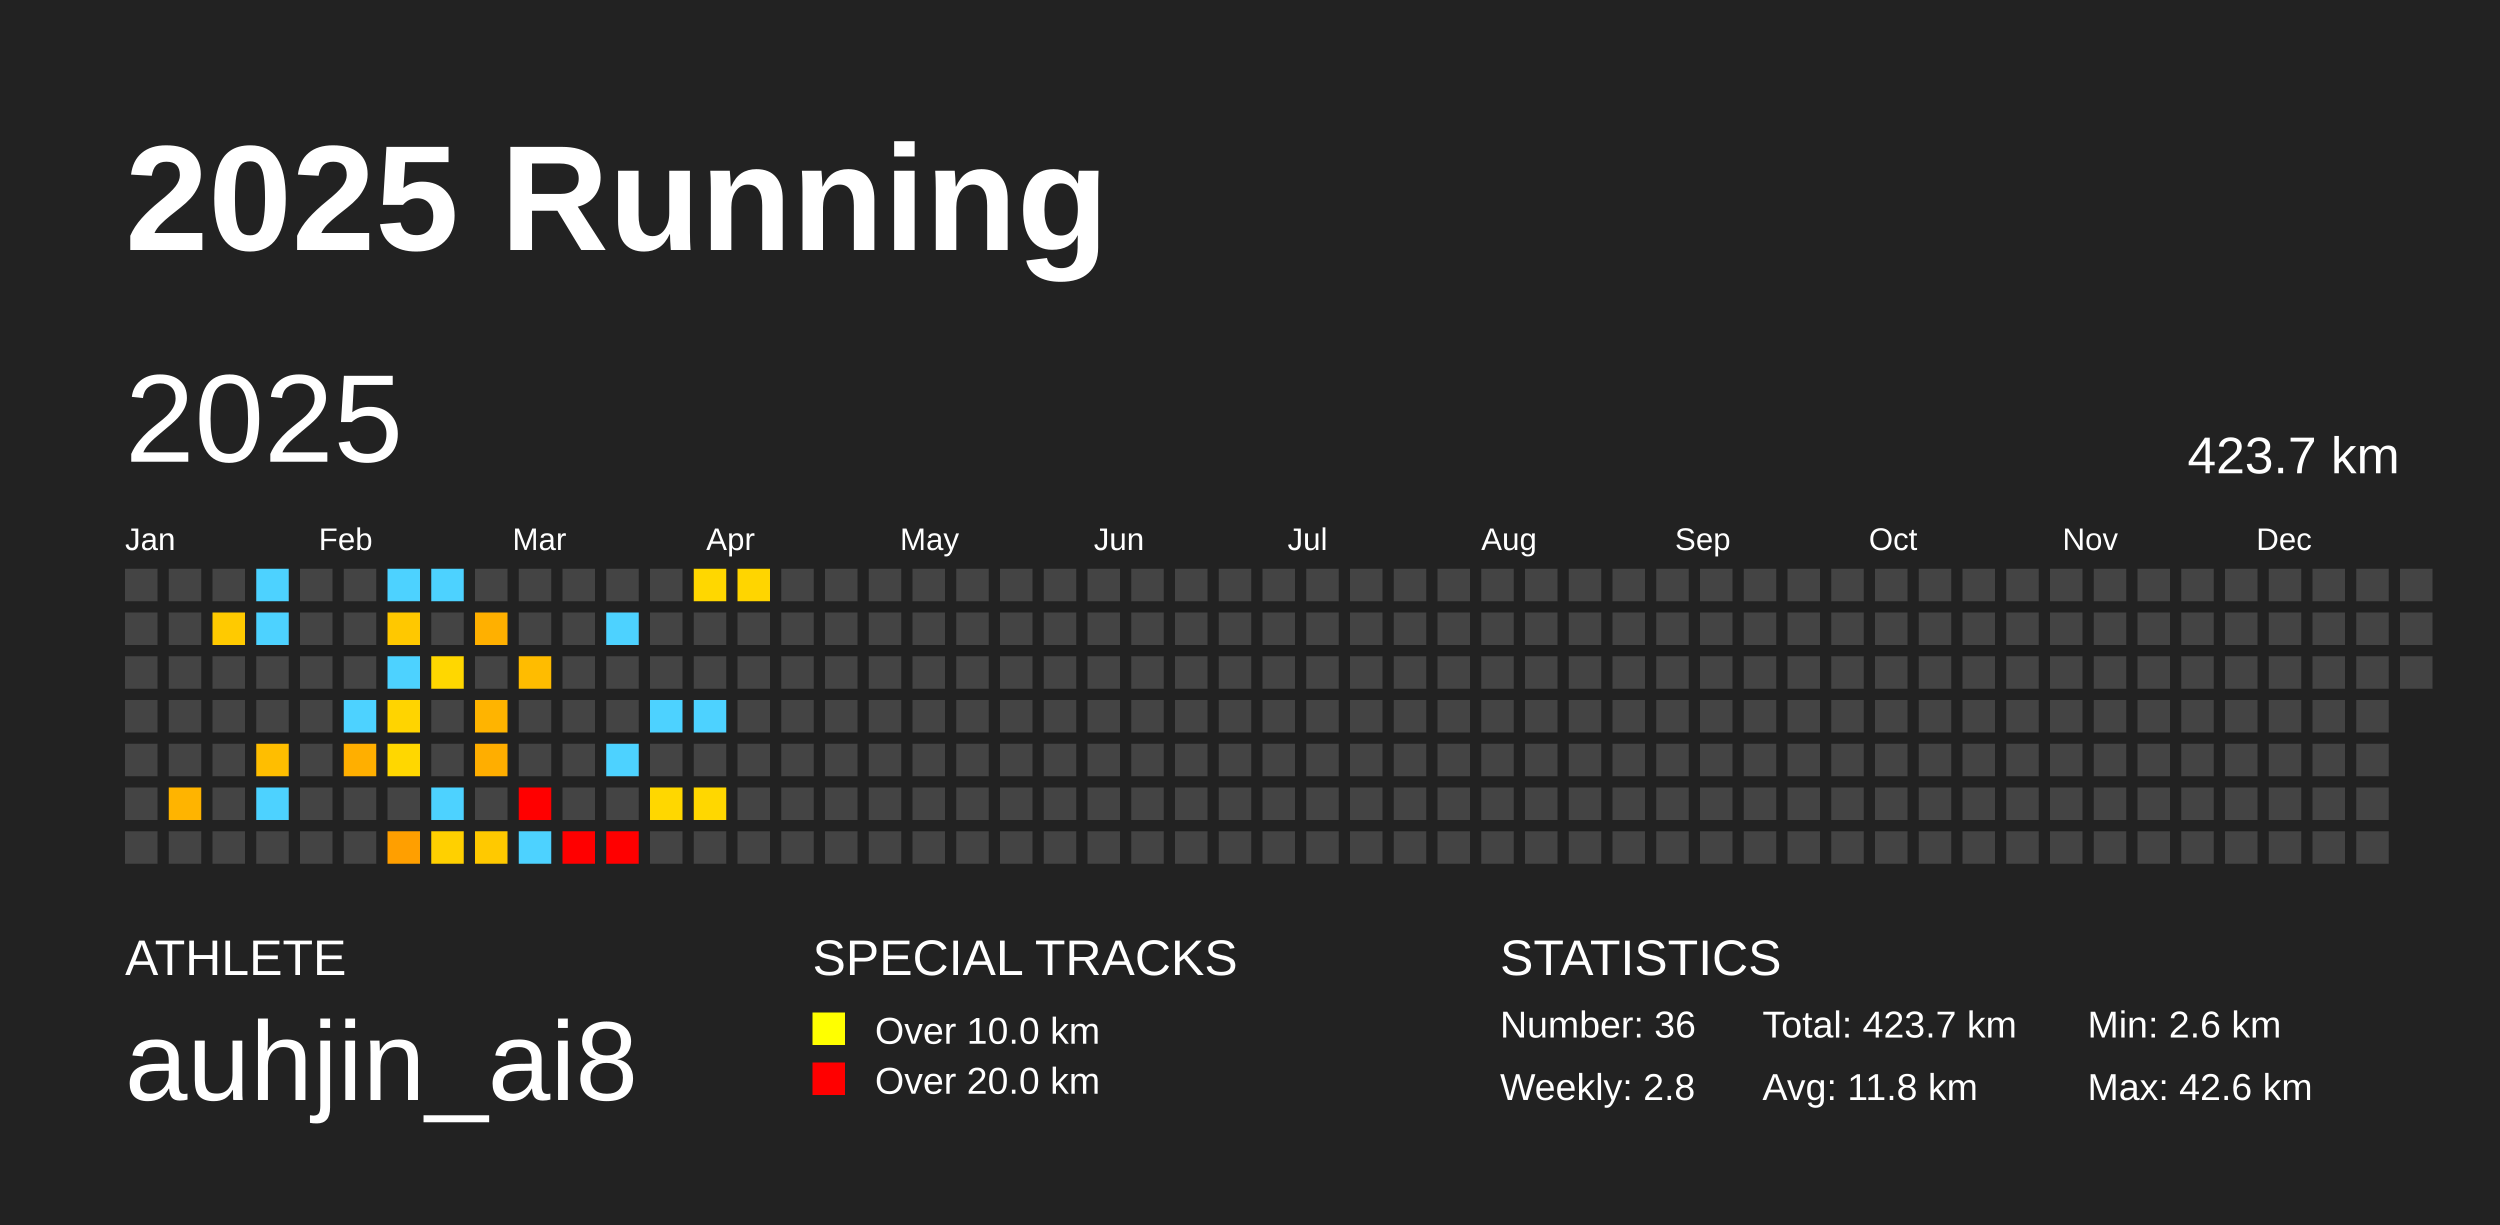
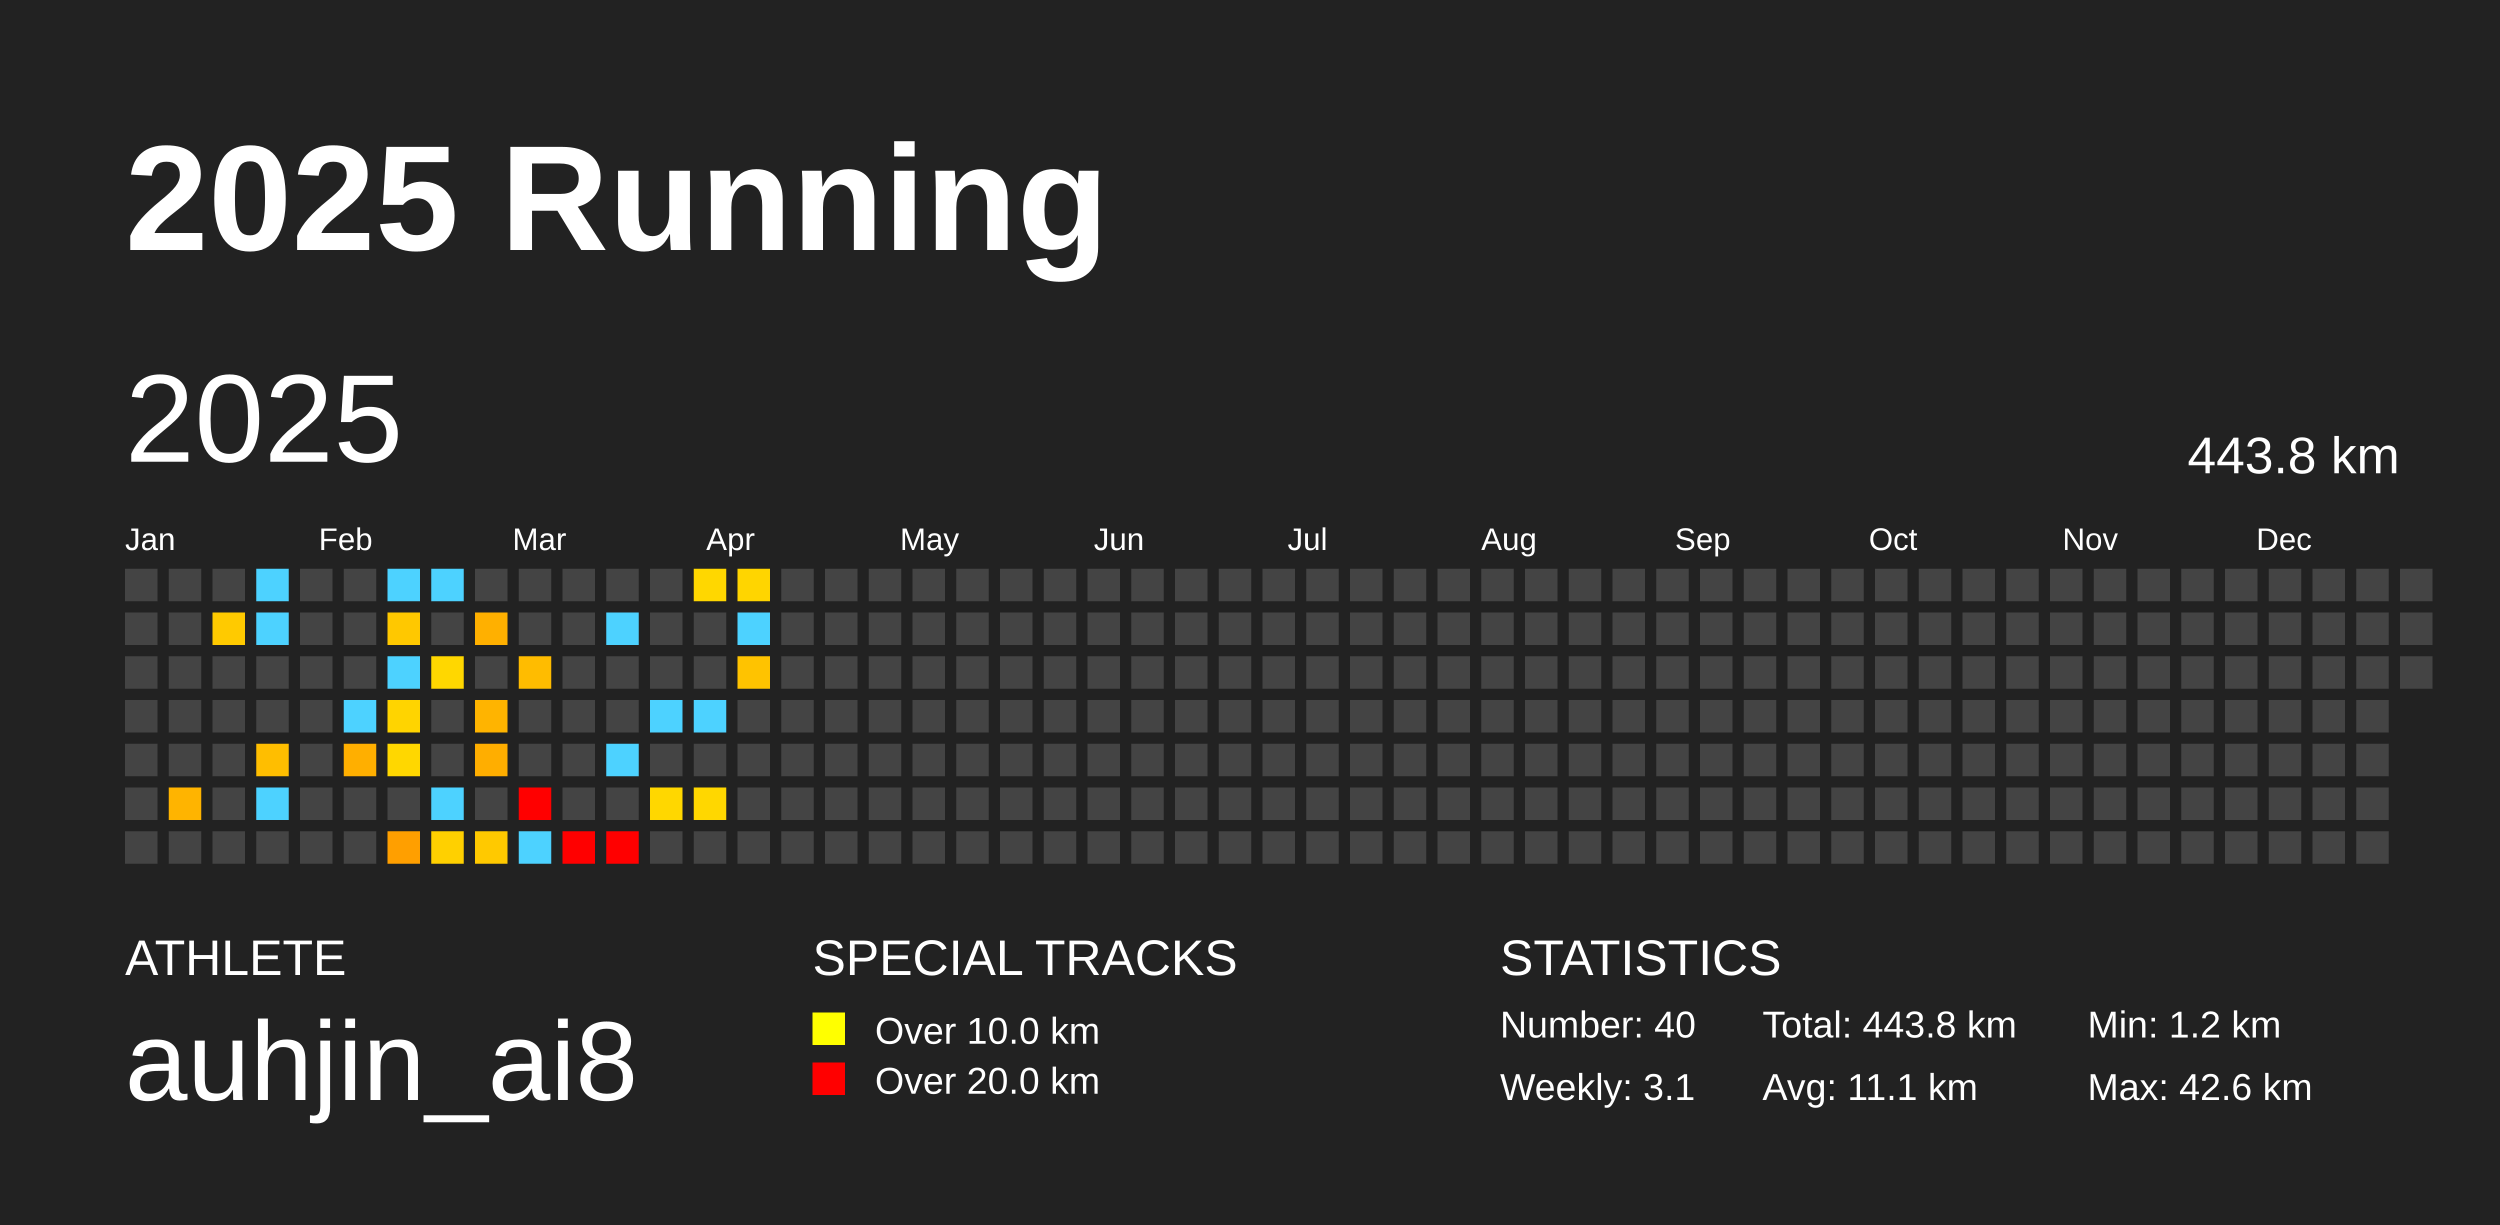
<svg xmlns="http://www.w3.org/2000/svg" baseProfile="full" height="98mm" version="1.1" viewBox="0,0,200,98" width="200mm">
  <defs />
  <rect fill="#222222" height="98" width="200" x="0" y="0" />
  <text fill="#FFFFFF" style="font-size:12px; font-family:Arial; font-weight:bold;" x="10" y="20">2025 Running</text>
  <text fill="#FFFFFF" style="font-size:4px; font-family:Arial" x="10" y="78">ATHLETE</text>
  <text fill="#FFFFFF" style="font-size:9px; font-family:Arial" x="10" y="88">auhjin_ai8</text>
  <text fill="#FFFFFF" style="font-size:4px; font-family:Arial" x="65" y="78">SPECIAL TRACKS</text>
  <rect fill="yellow" height="2.6" width="2.6" x="65" y="81" />
  <text fill="#FFFFFF" style="font-size:3px; font-family:Arial" x="70" y="83.5">Over 10.0 km</text>
  <rect fill="red" height="2.6" width="2.6" x="65" y="85" />
  <text fill="#FFFFFF" style="font-size:3px; font-family:Arial" x="70" y="87.5">Over 20.0 km</text>
  <text fill="#FFFFFF" style="font-size:4px; font-family:Arial" x="120" y="78">STATISTICS</text>
-   <text fill="#FFFFFF" style="font-size:3px; font-family:Arial" x="120" y="83">Number: 36</text>
-   <text fill="#FFFFFF" style="font-size:3px; font-family:Arial" x="120" y="88">Weekly: 2.8</text>
-   <text fill="#FFFFFF" style="font-size:3px; font-family:Arial" x="141" y="83">Total: 423.7 km</text>
-   <text fill="#FFFFFF" style="font-size:3px; font-family:Arial" x="141" y="88">Avg: 11.8 km</text>
-   <text fill="#FFFFFF" style="font-size:3px; font-family:Arial" x="167" y="83">Min: 2.6 km</text>
+   <text fill="#FFFFFF" style="font-size:3px; font-family:Arial" x="120" y="83">Number: 40</text>
+   <text fill="#FFFFFF" style="font-size:3px; font-family:Arial" x="120" y="88">Weekly: 3.1</text>
+   <text fill="#FFFFFF" style="font-size:3px; font-family:Arial" x="141" y="83">Total: 443.8 km</text>
+   <text fill="#FFFFFF" style="font-size:3px; font-family:Arial" x="141" y="88">Avg: 11.1 km</text>
+   <text fill="#FFFFFF" style="font-size:3px; font-family:Arial" x="167" y="83">Min: 1.2 km</text>
  <text fill="#FFFFFF" style="font-size:3px; font-family:Arial" x="167" y="88">Max: 42.6 km</text>
  <text dominant-baseline="hanging" fill="#FFFFFF" style="font-size:10.0px; font-family:Arial;" x="10" y="30">2025</text>
-   <text dominant-baseline="hanging" fill="#FFFFFF" style="font-size:4.125px; font-family:Arial;" x="175" y="35">423.7 km</text>
+   <text dominant-baseline="hanging" fill="#FFFFFF" style="font-size:4.125px; font-family:Arial;" x="175" y="35">443.8 km</text>
  <text fill="#FFFFFF" style="font-size:2.5px; font-family:Arial" x="10.0" y="44">Jan</text>
  <text fill="#FFFFFF" style="font-size:2.5px; font-family:Arial" x="25.5" y="44">Feb</text>
  <text fill="#FFFFFF" style="font-size:2.5px; font-family:Arial" x="41.0" y="44">Mar</text>
  <text fill="#FFFFFF" style="font-size:2.5px; font-family:Arial" x="56.5" y="44">Apr</text>
  <text fill="#FFFFFF" style="font-size:2.5px; font-family:Arial" x="72.0" y="44">May</text>
  <text fill="#FFFFFF" style="font-size:2.5px; font-family:Arial" x="87.5" y="44">Jun</text>
  <text fill="#FFFFFF" style="font-size:2.5px; font-family:Arial" x="103.0" y="44">Jul</text>
  <text fill="#FFFFFF" style="font-size:2.5px; font-family:Arial" x="118.5" y="44">Aug</text>
  <text fill="#FFFFFF" style="font-size:2.5px; font-family:Arial" x="134.0" y="44">Sep</text>
  <text fill="#FFFFFF" style="font-size:2.5px; font-family:Arial" x="149.5" y="44">Oct</text>
  <text fill="#FFFFFF" style="font-size:2.5px; font-family:Arial" x="165.0" y="44">Nov</text>
  <text fill="#FFFFFF" style="font-size:2.5px; font-family:Arial" x="180.5" y="44">Dec</text>
  <rect fill="#444444" height="2.6" width="2.6" x="10.0" y="45.5" />
  <rect fill="#444444" height="2.6" width="2.6" x="10.0" y="49.0" />
  <rect fill="#444444" height="2.6" width="2.6" x="10.0" y="52.5" />
  <rect fill="#444444" height="2.6" width="2.6" x="10.0" y="56.0" />
  <rect fill="#444444" height="2.6" width="2.6" x="10.0" y="59.5" />
  <rect fill="#444444" height="2.6" width="2.6" x="10.0" y="63.0" />
  <rect fill="#444444" height="2.6" width="2.6" x="10.0" y="66.5" />
  <rect fill="#444444" height="2.6" width="2.6" x="13.5" y="45.5" />
  <rect fill="#444444" height="2.6" width="2.6" x="13.5" y="49.0" />
  <rect fill="#444444" height="2.6" width="2.6" x="13.5" y="52.5" />
  <rect fill="#444444" height="2.6" width="2.6" x="13.5" y="56.0" />
  <rect fill="#444444" height="2.6" width="2.6" x="13.5" y="59.5" />
  <rect fill="#ffb400" height="2.6" width="2.6" x="13.5" y="63.0" />
  <rect fill="#444444" height="2.6" width="2.6" x="13.5" y="66.5" />
  <rect fill="#444444" height="2.6" width="2.6" x="17.0" y="45.5" />
  <rect fill="#ffca00" height="2.6" width="2.6" x="17.0" y="49.0" />
  <rect fill="#444444" height="2.6" width="2.6" x="17.0" y="52.5" />
  <rect fill="#444444" height="2.6" width="2.6" x="17.0" y="56.0" />
  <rect fill="#444444" height="2.6" width="2.6" x="17.0" y="59.5" />
  <rect fill="#444444" height="2.6" width="2.6" x="17.0" y="63.0" />
  <rect fill="#444444" height="2.6" width="2.6" x="17.0" y="66.5" />
  <rect fill="#4dd2ff" height="2.6" width="2.6" x="20.5" y="45.5" />
  <rect fill="#4dd2ff" height="2.6" width="2.6" x="20.5" y="49.0" />
  <rect fill="#444444" height="2.6" width="2.6" x="20.5" y="52.5" />
  <rect fill="#444444" height="2.6" width="2.6" x="20.5" y="56.0" />
  <rect fill="#ffbe00" height="2.6" width="2.6" x="20.5" y="59.5" />
  <rect fill="#4dd2ff" height="2.6" width="2.6" x="20.5" y="63.0" />
  <rect fill="#444444" height="2.6" width="2.6" x="20.5" y="66.5" />
  <rect fill="#444444" height="2.6" width="2.6" x="24.0" y="45.5" />
  <rect fill="#444444" height="2.6" width="2.6" x="24.0" y="49.0" />
  <rect fill="#444444" height="2.6" width="2.6" x="24.0" y="52.5" />
  <rect fill="#444444" height="2.6" width="2.6" x="24.0" y="56.0" />
  <rect fill="#444444" height="2.6" width="2.6" x="24.0" y="59.5" />
  <rect fill="#444444" height="2.6" width="2.6" x="24.0" y="63.0" />
  <rect fill="#444444" height="2.6" width="2.6" x="24.0" y="66.5" />
  <rect fill="#444444" height="2.6" width="2.6" x="27.5" y="45.5" />
  <rect fill="#444444" height="2.6" width="2.6" x="27.5" y="49.0" />
  <rect fill="#444444" height="2.6" width="2.6" x="27.5" y="52.5" />
  <rect fill="#4dd2ff" height="2.6" width="2.6" x="27.5" y="56.0" />
  <rect fill="#ffaf00" height="2.6" width="2.6" x="27.5" y="59.5" />
  <rect fill="#444444" height="2.6" width="2.6" x="27.5" y="63.0" />
  <rect fill="#444444" height="2.6" width="2.6" x="27.5" y="66.5" />
  <rect fill="#4dd2ff" height="2.6" width="2.6" x="31.0" y="45.5" />
  <rect fill="#ffc800" height="2.6" width="2.6" x="31.0" y="49.0" />
  <rect fill="#4dd2ff" height="2.6" width="2.6" x="31.0" y="52.5" />
  <rect fill="#ffd400" height="2.6" width="2.6" x="31.0" y="56.0" />
  <rect fill="#ffd700" height="2.6" width="2.6" x="31.0" y="59.5" />
  <rect fill="#444444" height="2.6" width="2.6" x="31.0" y="63.0" />
  <rect fill="#ff9f00" height="2.6" width="2.6" x="31.0" y="66.5" />
  <rect fill="#4dd2ff" height="2.6" width="2.6" x="34.5" y="45.5" />
  <rect fill="#444444" height="2.6" width="2.6" x="34.5" y="49.0" />
  <rect fill="#ffd700" height="2.6" width="2.6" x="34.5" y="52.5" />
  <rect fill="#444444" height="2.6" width="2.6" x="34.5" y="56.0" />
  <rect fill="#444444" height="2.6" width="2.6" x="34.5" y="59.5" />
  <rect fill="#4dd2ff" height="2.6" width="2.6" x="34.5" y="63.0" />
  <rect fill="#ffd000" height="2.6" width="2.6" x="34.5" y="66.5" />
  <rect fill="#444444" height="2.6" width="2.6" x="38.0" y="45.5" />
  <rect fill="#ffb000" height="2.6" width="2.6" x="38.0" y="49.0" />
  <rect fill="#444444" height="2.6" width="2.6" x="38.0" y="52.5" />
  <rect fill="#ffb400" height="2.6" width="2.6" x="38.0" y="56.0" />
  <rect fill="#ffae00" height="2.6" width="2.6" x="38.0" y="59.5" />
  <rect fill="#444444" height="2.6" width="2.6" x="38.0" y="63.0" />
  <rect fill="#ffc900" height="2.6" width="2.6" x="38.0" y="66.5" />
  <rect fill="#444444" height="2.6" width="2.6" x="41.5" y="45.5" />
  <rect fill="#444444" height="2.6" width="2.6" x="41.5" y="49.0" />
  <rect fill="#ffbc00" height="2.6" width="2.6" x="41.5" y="52.5" />
  <rect fill="#444444" height="2.6" width="2.6" x="41.5" y="56.0" />
  <rect fill="#444444" height="2.6" width="2.6" x="41.5" y="59.5" />
  <rect fill="red" height="2.6" width="2.6" x="41.5" y="63.0" />
  <rect fill="#4dd2ff" height="2.6" width="2.6" x="41.5" y="66.5" />
  <rect fill="#444444" height="2.6" width="2.6" x="45.0" y="45.5" />
  <rect fill="#444444" height="2.6" width="2.6" x="45.0" y="49.0" />
  <rect fill="#444444" height="2.6" width="2.6" x="45.0" y="52.5" />
  <rect fill="#444444" height="2.6" width="2.6" x="45.0" y="56.0" />
  <rect fill="#444444" height="2.6" width="2.6" x="45.0" y="59.5" />
  <rect fill="#444444" height="2.6" width="2.6" x="45.0" y="63.0" />
  <rect fill="red" height="2.6" width="2.6" x="45.0" y="66.5" />
  <rect fill="#444444" height="2.6" width="2.6" x="48.5" y="45.5" />
  <rect fill="#4dd2ff" height="2.6" width="2.6" x="48.5" y="49.0" />
  <rect fill="#444444" height="2.6" width="2.6" x="48.5" y="52.5" />
  <rect fill="#444444" height="2.6" width="2.6" x="48.5" y="56.0" />
  <rect fill="#4dd2ff" height="2.6" width="2.6" x="48.5" y="59.5" />
  <rect fill="#444444" height="2.6" width="2.6" x="48.5" y="63.0" />
  <rect fill="red" height="2.6" width="2.6" x="48.5" y="66.5" />
  <rect fill="#444444" height="2.6" width="2.6" x="52.0" y="45.5" />
  <rect fill="#444444" height="2.6" width="2.6" x="52.0" y="49.0" />
  <rect fill="#444444" height="2.6" width="2.6" x="52.0" y="52.5" />
  <rect fill="#4dd2ff" height="2.6" width="2.6" x="52.0" y="56.0" />
  <rect fill="#444444" height="2.6" width="2.6" x="52.0" y="59.5" />
  <rect fill="#ffd700" height="2.6" width="2.6" x="52.0" y="63.0" />
  <rect fill="#444444" height="2.6" width="2.6" x="52.0" y="66.5" />
  <rect fill="#ffd700" height="2.6" width="2.6" x="55.5" y="45.5" />
  <rect fill="#444444" height="2.6" width="2.6" x="55.5" y="49.0" />
  <rect fill="#444444" height="2.6" width="2.6" x="55.5" y="52.5" />
  <rect fill="#4dd2ff" height="2.6" width="2.6" x="55.5" y="56.0" />
  <rect fill="#444444" height="2.6" width="2.6" x="55.5" y="59.5" />
  <rect fill="#ffd700" height="2.6" width="2.6" x="55.5" y="63.0" />
  <rect fill="#444444" height="2.6" width="2.6" x="55.5" y="66.5" />
  <rect fill="#ffd500" height="2.6" width="2.6" x="59.0" y="45.5" />
-   <rect fill="#444444" height="2.6" width="2.6" x="59.0" y="49.0" />
-   <rect fill="#444444" height="2.6" width="2.6" x="59.0" y="52.5" />
+   <rect fill="#4dd2ff" height="2.6" width="2.6" x="59.0" y="49.0" />
+   <rect fill="#ffc300" height="2.6" width="2.6" x="59.0" y="52.5" />
  <rect fill="#444444" height="2.6" width="2.6" x="59.0" y="56.0" />
  <rect fill="#444444" height="2.6" width="2.6" x="59.0" y="59.5" />
  <rect fill="#444444" height="2.6" width="2.6" x="59.0" y="63.0" />
  <rect fill="#444444" height="2.6" width="2.6" x="59.0" y="66.5" />
  <rect fill="#444444" height="2.6" width="2.6" x="62.5" y="45.5" />
  <rect fill="#444444" height="2.6" width="2.6" x="62.5" y="49.0" />
  <rect fill="#444444" height="2.6" width="2.6" x="62.5" y="52.5" />
  <rect fill="#444444" height="2.6" width="2.6" x="62.5" y="56.0" />
  <rect fill="#444444" height="2.6" width="2.6" x="62.5" y="59.5" />
  <rect fill="#444444" height="2.6" width="2.6" x="62.5" y="63.0" />
  <rect fill="#444444" height="2.6" width="2.6" x="62.5" y="66.5" />
  <rect fill="#444444" height="2.6" width="2.6" x="66.0" y="45.5" />
  <rect fill="#444444" height="2.6" width="2.6" x="66.0" y="49.0" />
  <rect fill="#444444" height="2.6" width="2.6" x="66.0" y="52.5" />
  <rect fill="#444444" height="2.6" width="2.6" x="66.0" y="56.0" />
  <rect fill="#444444" height="2.6" width="2.6" x="66.0" y="59.5" />
  <rect fill="#444444" height="2.6" width="2.6" x="66.0" y="63.0" />
  <rect fill="#444444" height="2.6" width="2.6" x="66.0" y="66.5" />
  <rect fill="#444444" height="2.6" width="2.6" x="69.5" y="45.5" />
  <rect fill="#444444" height="2.6" width="2.6" x="69.5" y="49.0" />
  <rect fill="#444444" height="2.6" width="2.6" x="69.5" y="52.5" />
  <rect fill="#444444" height="2.6" width="2.6" x="69.5" y="56.0" />
  <rect fill="#444444" height="2.6" width="2.6" x="69.5" y="59.5" />
  <rect fill="#444444" height="2.6" width="2.6" x="69.5" y="63.0" />
  <rect fill="#444444" height="2.6" width="2.6" x="69.5" y="66.5" />
  <rect fill="#444444" height="2.6" width="2.6" x="73.0" y="45.5" />
  <rect fill="#444444" height="2.6" width="2.6" x="73.0" y="49.0" />
  <rect fill="#444444" height="2.6" width="2.6" x="73.0" y="52.5" />
  <rect fill="#444444" height="2.6" width="2.6" x="73.0" y="56.0" />
  <rect fill="#444444" height="2.6" width="2.6" x="73.0" y="59.5" />
  <rect fill="#444444" height="2.6" width="2.6" x="73.0" y="63.0" />
  <rect fill="#444444" height="2.6" width="2.6" x="73.0" y="66.5" />
  <rect fill="#444444" height="2.6" width="2.6" x="76.5" y="45.5" />
  <rect fill="#444444" height="2.6" width="2.6" x="76.5" y="49.0" />
  <rect fill="#444444" height="2.6" width="2.6" x="76.5" y="52.5" />
  <rect fill="#444444" height="2.6" width="2.6" x="76.5" y="56.0" />
  <rect fill="#444444" height="2.6" width="2.6" x="76.5" y="59.5" />
  <rect fill="#444444" height="2.6" width="2.6" x="76.5" y="63.0" />
  <rect fill="#444444" height="2.6" width="2.6" x="76.5" y="66.5" />
  <rect fill="#444444" height="2.6" width="2.6" x="80.0" y="45.5" />
  <rect fill="#444444" height="2.6" width="2.6" x="80.0" y="49.0" />
  <rect fill="#444444" height="2.6" width="2.6" x="80.0" y="52.5" />
  <rect fill="#444444" height="2.6" width="2.6" x="80.0" y="56.0" />
  <rect fill="#444444" height="2.6" width="2.6" x="80.0" y="59.5" />
  <rect fill="#444444" height="2.6" width="2.6" x="80.0" y="63.0" />
  <rect fill="#444444" height="2.6" width="2.6" x="80.0" y="66.5" />
  <rect fill="#444444" height="2.6" width="2.6" x="83.5" y="45.5" />
  <rect fill="#444444" height="2.6" width="2.6" x="83.5" y="49.0" />
  <rect fill="#444444" height="2.6" width="2.6" x="83.5" y="52.5" />
  <rect fill="#444444" height="2.6" width="2.6" x="83.5" y="56.0" />
  <rect fill="#444444" height="2.6" width="2.6" x="83.5" y="59.5" />
  <rect fill="#444444" height="2.6" width="2.6" x="83.5" y="63.0" />
  <rect fill="#444444" height="2.6" width="2.6" x="83.5" y="66.5" />
  <rect fill="#444444" height="2.6" width="2.6" x="87.0" y="45.5" />
  <rect fill="#444444" height="2.6" width="2.6" x="87.0" y="49.0" />
  <rect fill="#444444" height="2.6" width="2.6" x="87.0" y="52.5" />
  <rect fill="#444444" height="2.6" width="2.6" x="87.0" y="56.0" />
  <rect fill="#444444" height="2.6" width="2.6" x="87.0" y="59.5" />
  <rect fill="#444444" height="2.6" width="2.6" x="87.0" y="63.0" />
  <rect fill="#444444" height="2.6" width="2.6" x="87.0" y="66.5" />
  <rect fill="#444444" height="2.6" width="2.6" x="90.5" y="45.5" />
  <rect fill="#444444" height="2.6" width="2.6" x="90.5" y="49.0" />
  <rect fill="#444444" height="2.6" width="2.6" x="90.5" y="52.5" />
  <rect fill="#444444" height="2.6" width="2.6" x="90.5" y="56.0" />
  <rect fill="#444444" height="2.6" width="2.6" x="90.5" y="59.5" />
  <rect fill="#444444" height="2.6" width="2.6" x="90.5" y="63.0" />
  <rect fill="#444444" height="2.6" width="2.6" x="90.5" y="66.5" />
  <rect fill="#444444" height="2.6" width="2.6" x="94.0" y="45.5" />
  <rect fill="#444444" height="2.6" width="2.6" x="94.0" y="49.0" />
  <rect fill="#444444" height="2.6" width="2.6" x="94.0" y="52.5" />
  <rect fill="#444444" height="2.6" width="2.6" x="94.0" y="56.0" />
  <rect fill="#444444" height="2.6" width="2.6" x="94.0" y="59.5" />
  <rect fill="#444444" height="2.6" width="2.6" x="94.0" y="63.0" />
  <rect fill="#444444" height="2.6" width="2.6" x="94.0" y="66.5" />
  <rect fill="#444444" height="2.6" width="2.6" x="97.5" y="45.5" />
  <rect fill="#444444" height="2.6" width="2.6" x="97.5" y="49.0" />
  <rect fill="#444444" height="2.6" width="2.6" x="97.5" y="52.5" />
  <rect fill="#444444" height="2.6" width="2.6" x="97.5" y="56.0" />
  <rect fill="#444444" height="2.6" width="2.6" x="97.5" y="59.5" />
  <rect fill="#444444" height="2.6" width="2.6" x="97.5" y="63.0" />
  <rect fill="#444444" height="2.6" width="2.6" x="97.5" y="66.5" />
  <rect fill="#444444" height="2.6" width="2.6" x="101.0" y="45.5" />
  <rect fill="#444444" height="2.6" width="2.6" x="101.0" y="49.0" />
  <rect fill="#444444" height="2.6" width="2.6" x="101.0" y="52.5" />
  <rect fill="#444444" height="2.6" width="2.6" x="101.0" y="56.0" />
  <rect fill="#444444" height="2.6" width="2.6" x="101.0" y="59.5" />
  <rect fill="#444444" height="2.6" width="2.6" x="101.0" y="63.0" />
  <rect fill="#444444" height="2.6" width="2.6" x="101.0" y="66.5" />
  <rect fill="#444444" height="2.6" width="2.6" x="104.5" y="45.5" />
  <rect fill="#444444" height="2.6" width="2.6" x="104.5" y="49.0" />
  <rect fill="#444444" height="2.6" width="2.6" x="104.5" y="52.5" />
  <rect fill="#444444" height="2.6" width="2.6" x="104.5" y="56.0" />
  <rect fill="#444444" height="2.6" width="2.6" x="104.5" y="59.5" />
  <rect fill="#444444" height="2.6" width="2.6" x="104.5" y="63.0" />
  <rect fill="#444444" height="2.6" width="2.6" x="104.5" y="66.5" />
  <rect fill="#444444" height="2.6" width="2.6" x="108.0" y="45.5" />
  <rect fill="#444444" height="2.6" width="2.6" x="108.0" y="49.0" />
  <rect fill="#444444" height="2.6" width="2.6" x="108.0" y="52.5" />
  <rect fill="#444444" height="2.6" width="2.6" x="108.0" y="56.0" />
  <rect fill="#444444" height="2.6" width="2.6" x="108.0" y="59.5" />
  <rect fill="#444444" height="2.6" width="2.6" x="108.0" y="63.0" />
  <rect fill="#444444" height="2.6" width="2.6" x="108.0" y="66.5" />
  <rect fill="#444444" height="2.6" width="2.6" x="111.5" y="45.5" />
  <rect fill="#444444" height="2.6" width="2.6" x="111.5" y="49.0" />
  <rect fill="#444444" height="2.6" width="2.6" x="111.5" y="52.5" />
  <rect fill="#444444" height="2.6" width="2.6" x="111.5" y="56.0" />
  <rect fill="#444444" height="2.6" width="2.6" x="111.5" y="59.5" />
  <rect fill="#444444" height="2.6" width="2.6" x="111.5" y="63.0" />
  <rect fill="#444444" height="2.6" width="2.6" x="111.5" y="66.5" />
  <rect fill="#444444" height="2.6" width="2.6" x="115.0" y="45.5" />
  <rect fill="#444444" height="2.6" width="2.6" x="115.0" y="49.0" />
  <rect fill="#444444" height="2.6" width="2.6" x="115.0" y="52.5" />
  <rect fill="#444444" height="2.6" width="2.6" x="115.0" y="56.0" />
  <rect fill="#444444" height="2.6" width="2.6" x="115.0" y="59.5" />
  <rect fill="#444444" height="2.6" width="2.6" x="115.0" y="63.0" />
  <rect fill="#444444" height="2.6" width="2.6" x="115.0" y="66.5" />
  <rect fill="#444444" height="2.6" width="2.6" x="118.5" y="45.5" />
  <rect fill="#444444" height="2.6" width="2.6" x="118.5" y="49.0" />
  <rect fill="#444444" height="2.6" width="2.6" x="118.5" y="52.5" />
  <rect fill="#444444" height="2.6" width="2.6" x="118.5" y="56.0" />
  <rect fill="#444444" height="2.6" width="2.6" x="118.5" y="59.5" />
  <rect fill="#444444" height="2.6" width="2.6" x="118.5" y="63.0" />
  <rect fill="#444444" height="2.6" width="2.6" x="118.5" y="66.5" />
  <rect fill="#444444" height="2.6" width="2.6" x="122.0" y="45.5" />
  <rect fill="#444444" height="2.6" width="2.6" x="122.0" y="49.0" />
  <rect fill="#444444" height="2.6" width="2.6" x="122.0" y="52.5" />
  <rect fill="#444444" height="2.6" width="2.6" x="122.0" y="56.0" />
  <rect fill="#444444" height="2.6" width="2.6" x="122.0" y="59.5" />
  <rect fill="#444444" height="2.6" width="2.6" x="122.0" y="63.0" />
  <rect fill="#444444" height="2.6" width="2.6" x="122.0" y="66.5" />
  <rect fill="#444444" height="2.6" width="2.6" x="125.5" y="45.5" />
  <rect fill="#444444" height="2.6" width="2.6" x="125.5" y="49.0" />
  <rect fill="#444444" height="2.6" width="2.6" x="125.5" y="52.5" />
  <rect fill="#444444" height="2.6" width="2.6" x="125.5" y="56.0" />
  <rect fill="#444444" height="2.6" width="2.6" x="125.5" y="59.5" />
  <rect fill="#444444" height="2.6" width="2.6" x="125.5" y="63.0" />
  <rect fill="#444444" height="2.6" width="2.6" x="125.5" y="66.5" />
  <rect fill="#444444" height="2.6" width="2.6" x="129.0" y="45.5" />
  <rect fill="#444444" height="2.6" width="2.6" x="129.0" y="49.0" />
  <rect fill="#444444" height="2.6" width="2.6" x="129.0" y="52.5" />
  <rect fill="#444444" height="2.6" width="2.6" x="129.0" y="56.0" />
  <rect fill="#444444" height="2.6" width="2.6" x="129.0" y="59.5" />
  <rect fill="#444444" height="2.6" width="2.6" x="129.0" y="63.0" />
  <rect fill="#444444" height="2.6" width="2.6" x="129.0" y="66.5" />
  <rect fill="#444444" height="2.6" width="2.6" x="132.5" y="45.5" />
  <rect fill="#444444" height="2.6" width="2.6" x="132.5" y="49.0" />
  <rect fill="#444444" height="2.6" width="2.6" x="132.5" y="52.5" />
  <rect fill="#444444" height="2.6" width="2.6" x="132.5" y="56.0" />
  <rect fill="#444444" height="2.6" width="2.6" x="132.5" y="59.5" />
  <rect fill="#444444" height="2.6" width="2.6" x="132.5" y="63.0" />
  <rect fill="#444444" height="2.6" width="2.6" x="132.5" y="66.5" />
  <rect fill="#444444" height="2.6" width="2.6" x="136.0" y="45.5" />
  <rect fill="#444444" height="2.6" width="2.6" x="136.0" y="49.0" />
  <rect fill="#444444" height="2.6" width="2.6" x="136.0" y="52.5" />
  <rect fill="#444444" height="2.6" width="2.6" x="136.0" y="56.0" />
  <rect fill="#444444" height="2.6" width="2.6" x="136.0" y="59.5" />
  <rect fill="#444444" height="2.6" width="2.6" x="136.0" y="63.0" />
  <rect fill="#444444" height="2.6" width="2.6" x="136.0" y="66.5" />
  <rect fill="#444444" height="2.6" width="2.6" x="139.5" y="45.5" />
  <rect fill="#444444" height="2.6" width="2.6" x="139.5" y="49.0" />
  <rect fill="#444444" height="2.6" width="2.6" x="139.5" y="52.5" />
  <rect fill="#444444" height="2.6" width="2.6" x="139.5" y="56.0" />
  <rect fill="#444444" height="2.6" width="2.6" x="139.5" y="59.5" />
  <rect fill="#444444" height="2.6" width="2.6" x="139.5" y="63.0" />
  <rect fill="#444444" height="2.6" width="2.6" x="139.5" y="66.5" />
  <rect fill="#444444" height="2.6" width="2.6" x="143.0" y="45.5" />
  <rect fill="#444444" height="2.6" width="2.6" x="143.0" y="49.0" />
  <rect fill="#444444" height="2.6" width="2.6" x="143.0" y="52.5" />
  <rect fill="#444444" height="2.6" width="2.6" x="143.0" y="56.0" />
  <rect fill="#444444" height="2.6" width="2.6" x="143.0" y="59.5" />
  <rect fill="#444444" height="2.6" width="2.6" x="143.0" y="63.0" />
  <rect fill="#444444" height="2.6" width="2.6" x="143.0" y="66.5" />
  <rect fill="#444444" height="2.6" width="2.6" x="146.5" y="45.5" />
  <rect fill="#444444" height="2.6" width="2.6" x="146.5" y="49.0" />
  <rect fill="#444444" height="2.6" width="2.6" x="146.5" y="52.5" />
  <rect fill="#444444" height="2.6" width="2.6" x="146.5" y="56.0" />
  <rect fill="#444444" height="2.6" width="2.6" x="146.5" y="59.5" />
  <rect fill="#444444" height="2.6" width="2.6" x="146.5" y="63.0" />
  <rect fill="#444444" height="2.6" width="2.6" x="146.5" y="66.5" />
  <rect fill="#444444" height="2.6" width="2.6" x="150.0" y="45.5" />
  <rect fill="#444444" height="2.6" width="2.6" x="150.0" y="49.0" />
  <rect fill="#444444" height="2.6" width="2.6" x="150.0" y="52.5" />
  <rect fill="#444444" height="2.6" width="2.6" x="150.0" y="56.0" />
  <rect fill="#444444" height="2.6" width="2.6" x="150.0" y="59.5" />
  <rect fill="#444444" height="2.6" width="2.6" x="150.0" y="63.0" />
  <rect fill="#444444" height="2.6" width="2.6" x="150.0" y="66.5" />
  <rect fill="#444444" height="2.6" width="2.6" x="153.5" y="45.5" />
  <rect fill="#444444" height="2.6" width="2.6" x="153.5" y="49.0" />
  <rect fill="#444444" height="2.6" width="2.6" x="153.5" y="52.5" />
  <rect fill="#444444" height="2.6" width="2.6" x="153.5" y="56.0" />
  <rect fill="#444444" height="2.6" width="2.6" x="153.5" y="59.5" />
  <rect fill="#444444" height="2.6" width="2.6" x="153.5" y="63.0" />
  <rect fill="#444444" height="2.6" width="2.6" x="153.5" y="66.5" />
  <rect fill="#444444" height="2.6" width="2.6" x="157.0" y="45.5" />
  <rect fill="#444444" height="2.6" width="2.6" x="157.0" y="49.0" />
  <rect fill="#444444" height="2.6" width="2.6" x="157.0" y="52.5" />
  <rect fill="#444444" height="2.6" width="2.6" x="157.0" y="56.0" />
  <rect fill="#444444" height="2.6" width="2.6" x="157.0" y="59.5" />
  <rect fill="#444444" height="2.6" width="2.6" x="157.0" y="63.0" />
  <rect fill="#444444" height="2.6" width="2.6" x="157.0" y="66.5" />
  <rect fill="#444444" height="2.6" width="2.6" x="160.5" y="45.5" />
  <rect fill="#444444" height="2.6" width="2.6" x="160.5" y="49.0" />
  <rect fill="#444444" height="2.6" width="2.6" x="160.5" y="52.5" />
  <rect fill="#444444" height="2.6" width="2.6" x="160.5" y="56.0" />
  <rect fill="#444444" height="2.6" width="2.6" x="160.5" y="59.5" />
  <rect fill="#444444" height="2.6" width="2.6" x="160.5" y="63.0" />
  <rect fill="#444444" height="2.6" width="2.6" x="160.5" y="66.5" />
  <rect fill="#444444" height="2.6" width="2.6" x="164.0" y="45.5" />
  <rect fill="#444444" height="2.6" width="2.6" x="164.0" y="49.0" />
  <rect fill="#444444" height="2.6" width="2.6" x="164.0" y="52.5" />
  <rect fill="#444444" height="2.6" width="2.6" x="164.0" y="56.0" />
  <rect fill="#444444" height="2.6" width="2.6" x="164.0" y="59.5" />
  <rect fill="#444444" height="2.6" width="2.6" x="164.0" y="63.0" />
  <rect fill="#444444" height="2.6" width="2.6" x="164.0" y="66.5" />
  <rect fill="#444444" height="2.6" width="2.6" x="167.5" y="45.5" />
  <rect fill="#444444" height="2.6" width="2.6" x="167.5" y="49.0" />
  <rect fill="#444444" height="2.6" width="2.6" x="167.5" y="52.5" />
  <rect fill="#444444" height="2.6" width="2.6" x="167.5" y="56.0" />
  <rect fill="#444444" height="2.6" width="2.6" x="167.5" y="59.5" />
  <rect fill="#444444" height="2.6" width="2.6" x="167.5" y="63.0" />
  <rect fill="#444444" height="2.6" width="2.6" x="167.5" y="66.5" />
  <rect fill="#444444" height="2.6" width="2.6" x="171.0" y="45.5" />
  <rect fill="#444444" height="2.6" width="2.6" x="171.0" y="49.0" />
  <rect fill="#444444" height="2.6" width="2.6" x="171.0" y="52.5" />
  <rect fill="#444444" height="2.6" width="2.6" x="171.0" y="56.0" />
  <rect fill="#444444" height="2.6" width="2.6" x="171.0" y="59.5" />
  <rect fill="#444444" height="2.6" width="2.6" x="171.0" y="63.0" />
  <rect fill="#444444" height="2.6" width="2.6" x="171.0" y="66.5" />
  <rect fill="#444444" height="2.6" width="2.6" x="174.5" y="45.5" />
  <rect fill="#444444" height="2.6" width="2.6" x="174.5" y="49.0" />
  <rect fill="#444444" height="2.6" width="2.6" x="174.5" y="52.5" />
  <rect fill="#444444" height="2.6" width="2.6" x="174.5" y="56.0" />
  <rect fill="#444444" height="2.6" width="2.6" x="174.5" y="59.5" />
  <rect fill="#444444" height="2.6" width="2.6" x="174.5" y="63.0" />
  <rect fill="#444444" height="2.6" width="2.6" x="174.5" y="66.5" />
  <rect fill="#444444" height="2.6" width="2.6" x="178.0" y="45.5" />
  <rect fill="#444444" height="2.6" width="2.6" x="178.0" y="49.0" />
  <rect fill="#444444" height="2.6" width="2.6" x="178.0" y="52.5" />
  <rect fill="#444444" height="2.6" width="2.6" x="178.0" y="56.0" />
  <rect fill="#444444" height="2.6" width="2.6" x="178.0" y="59.5" />
  <rect fill="#444444" height="2.6" width="2.6" x="178.0" y="63.0" />
  <rect fill="#444444" height="2.6" width="2.6" x="178.0" y="66.5" />
  <rect fill="#444444" height="2.6" width="2.6" x="181.5" y="45.5" />
  <rect fill="#444444" height="2.6" width="2.6" x="181.5" y="49.0" />
  <rect fill="#444444" height="2.6" width="2.6" x="181.5" y="52.5" />
  <rect fill="#444444" height="2.6" width="2.6" x="181.5" y="56.0" />
  <rect fill="#444444" height="2.6" width="2.6" x="181.5" y="59.5" />
  <rect fill="#444444" height="2.6" width="2.6" x="181.5" y="63.0" />
  <rect fill="#444444" height="2.6" width="2.6" x="181.5" y="66.5" />
  <rect fill="#444444" height="2.6" width="2.6" x="185.0" y="45.5" />
  <rect fill="#444444" height="2.6" width="2.6" x="185.0" y="49.0" />
  <rect fill="#444444" height="2.6" width="2.6" x="185.0" y="52.5" />
  <rect fill="#444444" height="2.6" width="2.6" x="185.0" y="56.0" />
  <rect fill="#444444" height="2.6" width="2.6" x="185.0" y="59.5" />
  <rect fill="#444444" height="2.6" width="2.6" x="185.0" y="63.0" />
  <rect fill="#444444" height="2.6" width="2.6" x="185.0" y="66.5" />
  <rect fill="#444444" height="2.6" width="2.6" x="188.5" y="45.5" />
  <rect fill="#444444" height="2.6" width="2.6" x="188.5" y="49.0" />
  <rect fill="#444444" height="2.6" width="2.6" x="188.5" y="52.5" />
  <rect fill="#444444" height="2.6" width="2.6" x="188.5" y="56.0" />
  <rect fill="#444444" height="2.6" width="2.6" x="188.5" y="59.5" />
  <rect fill="#444444" height="2.6" width="2.6" x="188.5" y="63.0" />
  <rect fill="#444444" height="2.6" width="2.6" x="188.5" y="66.5" />
  <rect fill="#444444" height="2.6" width="2.6" x="192.0" y="45.5" />
  <rect fill="#444444" height="2.6" width="2.6" x="192.0" y="49.0" />
  <rect fill="#444444" height="2.6" width="2.6" x="192.0" y="52.5" />
</svg>
